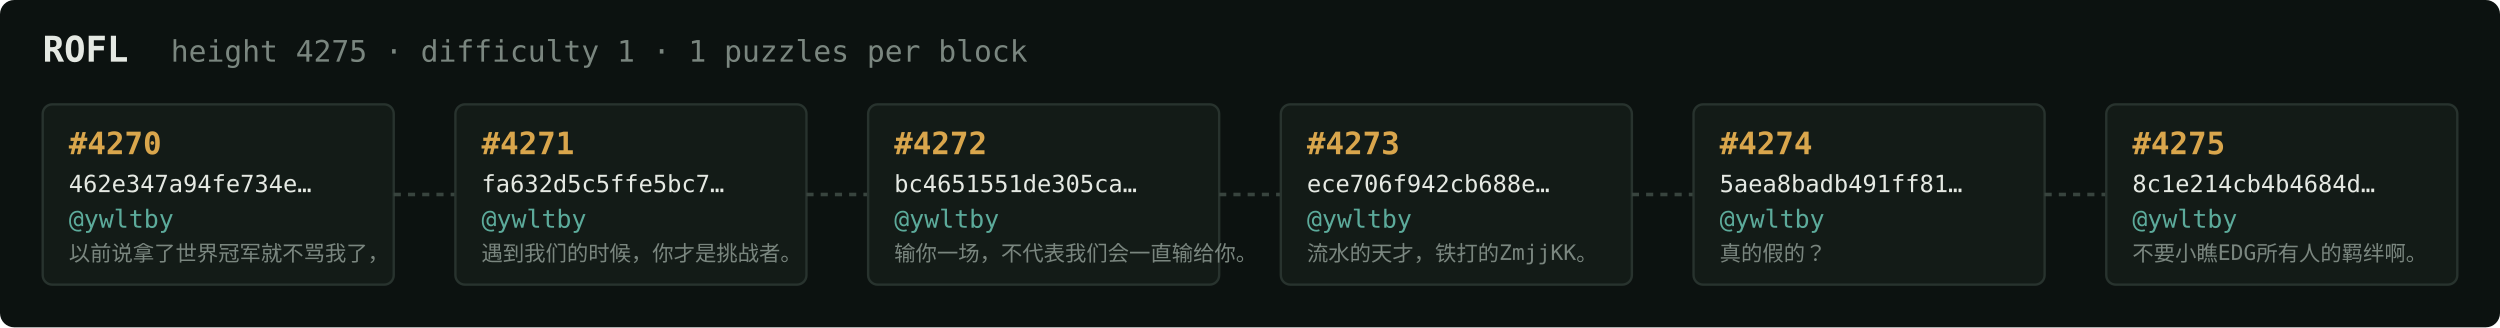
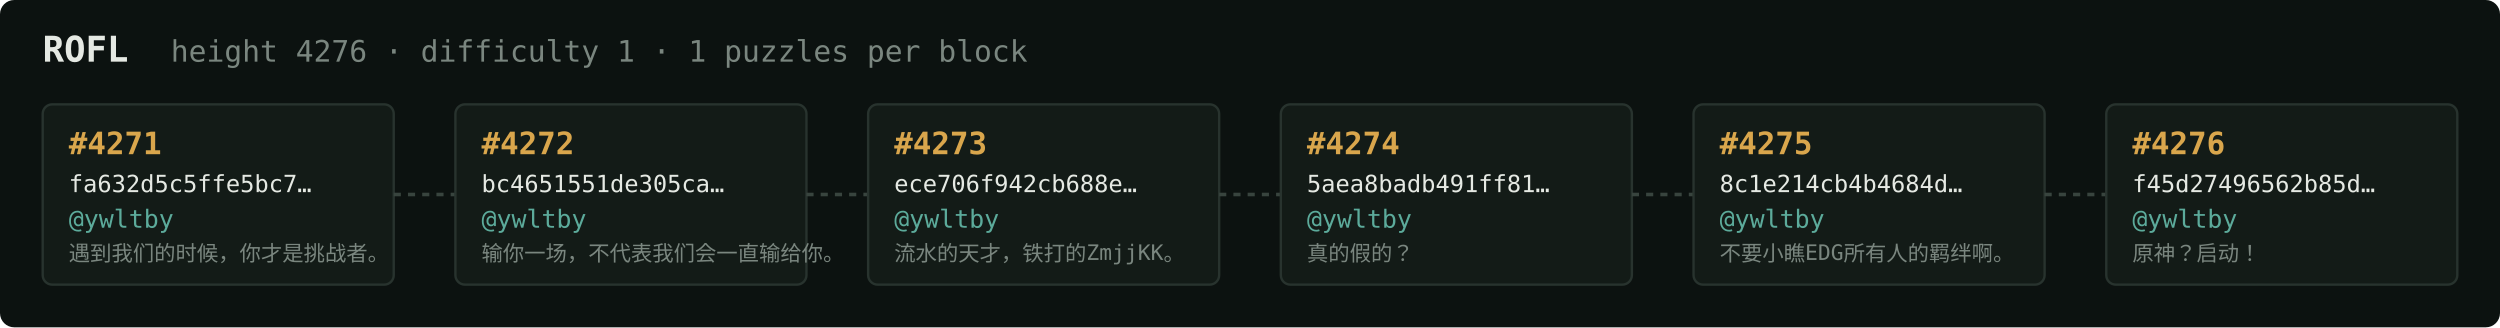
<svg xmlns="http://www.w3.org/2000/svg" width="1054" height="138" viewBox="0 0 1054 138" font-family="ui-monospace,SFMono-Regular,Menlo,monospace">
  <rect fill="#0c1210" width="1054" height="138" rx="6" />
  <text x="18" y="26" fill="#e5e9e3" font-size="15" font-weight="700">ROFL</text>
-   <text x="72" y="26" fill="#7a867f" font-size="12.5">height 4275 · difficulty 1 · 1 puzzles per block</text>
+   <text x="72" y="26" fill="#7a867f" font-size="12.5">height 4276 · difficulty 1 · 1 puzzles per block</text>
  <rect x="18" y="44" width="148" height="76" rx="4" fill="#131b17" stroke="#28332e" stroke-width="1" />
-   <text x="29" y="65" fill="#d9a64c" font-size="13" font-weight="700">#4270</text>
-   <text x="29" y="81" fill="#e5e9e3" font-size="10">462e347a94fe734e…</text>
+   <text x="29" y="65" fill="#d9a64c" font-size="13" font-weight="700">#4271</text>
+   <text x="29" y="81" fill="#e5e9e3" font-size="10">fa632d5c5ffe5bc7…</text>
  <text x="29" y="96" fill="#5cab9b" font-size="10.5">@ywltby</text>
-   <text x="29" y="110" fill="#7a867f" font-size="9">以前说拿了世界冠军就不骂我了，</text>
+   <text x="29" y="110" fill="#7a867f" font-size="9">遇到我们的时候，你才是挑战者。</text>
  <line x1="166" y1="82.0" x2="192" y2="82.0" stroke="#38443e" stroke-width="1.5" stroke-dasharray="3 3" />
  <rect x="192" y="44" width="148" height="76" rx="4" fill="#131b17" stroke="#28332e" stroke-width="1" />
-   <text x="203" y="65" fill="#d9a64c" font-size="13" font-weight="700">#4271</text>
-   <text x="203" y="81" fill="#e5e9e3" font-size="10">fa632d5c5ffe5bc7…</text>
+   <text x="203" y="65" fill="#d9a64c" font-size="13" font-weight="700">#4272</text>
+   <text x="203" y="81" fill="#e5e9e3" font-size="10">bc4651551de305ca…</text>
  <text x="203" y="96" fill="#5cab9b" font-size="10.5">@ywltby</text>
-   <text x="203" y="110" fill="#7a867f" font-size="9">遇到我们的时候，你才是挑战者。</text>
+   <text x="203" y="110" fill="#7a867f" font-size="9">输你一场，不代表我们会一直输给你。</text>
  <line x1="340" y1="82.0" x2="366" y2="82.0" stroke="#38443e" stroke-width="1.5" stroke-dasharray="3 3" />
  <rect x="366" y="44" width="148" height="76" rx="4" fill="#131b17" stroke="#28332e" stroke-width="1" />
-   <text x="377" y="65" fill="#d9a64c" font-size="13" font-weight="700">#4272</text>
-   <text x="377" y="81" fill="#e5e9e3" font-size="10">bc4651551de305ca…</text>
+   <text x="377" y="65" fill="#d9a64c" font-size="13" font-weight="700">#4273</text>
+   <text x="377" y="81" fill="#e5e9e3" font-size="10">ece706f942cb688e…</text>
  <text x="377" y="96" fill="#5cab9b" font-size="10.5">@ywltby</text>
-   <text x="377" y="110" fill="#7a867f" font-size="9">输你一场，不代表我们会一直输给你。</text>
+   <text x="377" y="110" fill="#7a867f" font-size="9">流水的天才，铁打的ZmjjKK。</text>
  <line x1="514" y1="82.0" x2="540" y2="82.0" stroke="#38443e" stroke-width="1.5" stroke-dasharray="3 3" />
  <rect x="540" y="44" width="148" height="76" rx="4" fill="#131b17" stroke="#28332e" stroke-width="1" />
-   <text x="551" y="65" fill="#d9a64c" font-size="13" font-weight="700">#4273</text>
-   <text x="551" y="81" fill="#e5e9e3" font-size="10">ece706f942cb688e…</text>
+   <text x="551" y="65" fill="#d9a64c" font-size="13" font-weight="700">#4274</text>
+   <text x="551" y="81" fill="#e5e9e3" font-size="10">5aea8badb491ff81…</text>
  <text x="551" y="96" fill="#5cab9b" font-size="10.5">@ywltby</text>
-   <text x="551" y="110" fill="#7a867f" font-size="9">流水的天才，铁打的ZmjjKK。</text>
+   <text x="551" y="110" fill="#7a867f" font-size="9">真的假的？</text>
  <line x1="688" y1="82.0" x2="714" y2="82.0" stroke="#38443e" stroke-width="1.5" stroke-dasharray="3 3" />
  <rect x="714" y="44" width="148" height="76" rx="4" fill="#131b17" stroke="#28332e" stroke-width="1" />
-   <text x="725" y="65" fill="#d9a64c" font-size="13" font-weight="700">#4274</text>
-   <text x="725" y="81" fill="#e5e9e3" font-size="10">5aea8badb491ff81…</text>
+   <text x="725" y="65" fill="#d9a64c" font-size="13" font-weight="700">#4275</text>
+   <text x="725" y="81" fill="#e5e9e3" font-size="10">8c1e214cb4b4684d…</text>
  <text x="725" y="96" fill="#5cab9b" font-size="10.5">@ywltby</text>
-   <text x="725" y="110" fill="#7a867f" font-size="9">真的假的？</text>
+   <text x="725" y="110" fill="#7a867f" font-size="9">不要小瞧EDG所有人的羁绊啊。</text>
  <line x1="862" y1="82.0" x2="888" y2="82.0" stroke="#38443e" stroke-width="1.5" stroke-dasharray="3 3" />
  <rect x="888" y="44" width="148" height="76" rx="4" fill="#131b17" stroke="#28332e" stroke-width="1" />
-   <text x="899" y="65" fill="#d9a64c" font-size="13" font-weight="700">#4275</text>
-   <text x="899" y="81" fill="#e5e9e3" font-size="10">8c1e214cb4b4684d…</text>
+   <text x="899" y="65" fill="#d9a64c" font-size="13" font-weight="700">#4276</text>
+   <text x="899" y="81" fill="#e5e9e3" font-size="10">f45d27496562b85d…</text>
  <text x="899" y="96" fill="#5cab9b" font-size="10.5">@ywltby</text>
-   <text x="899" y="110" fill="#7a867f" font-size="9">不要小瞧EDG所有人的羁绊啊。</text>
+   <text x="899" y="110" fill="#7a867f" font-size="9">原神？启动！</text>
</svg>
